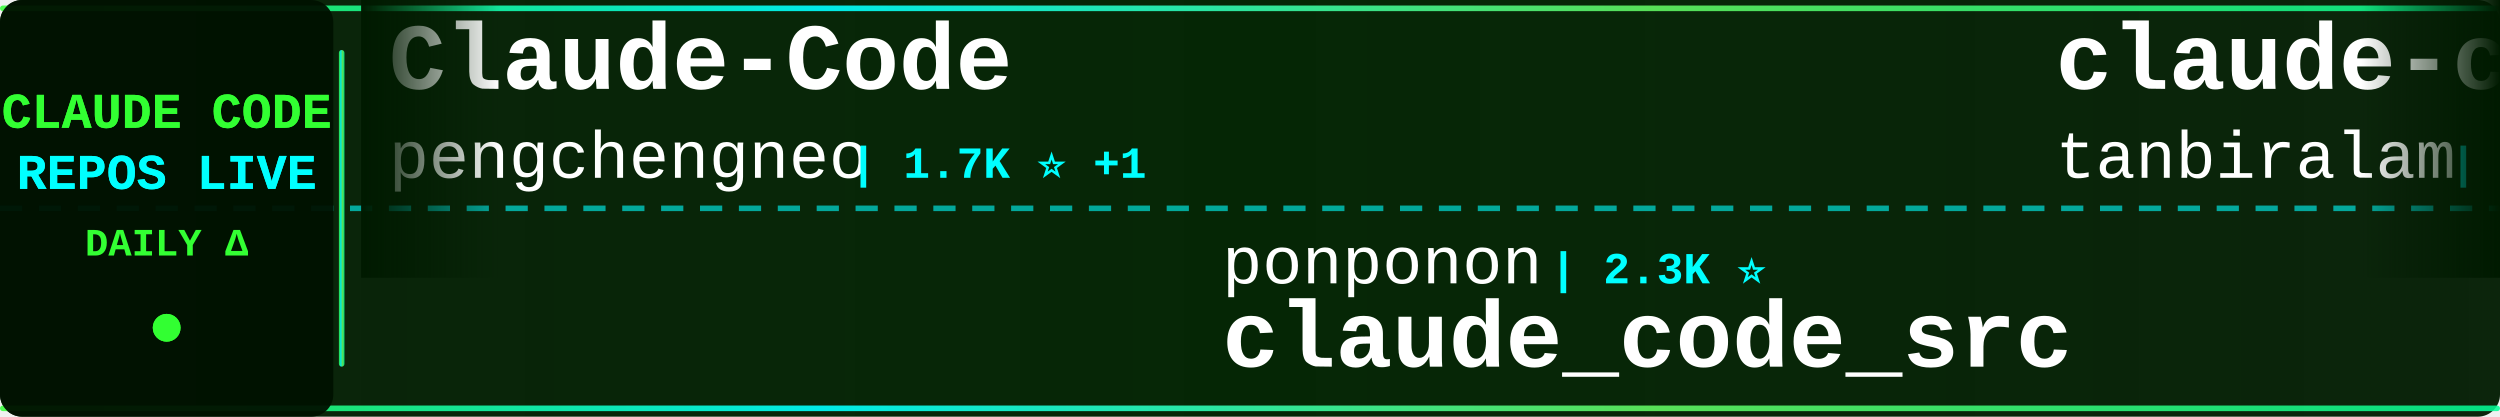
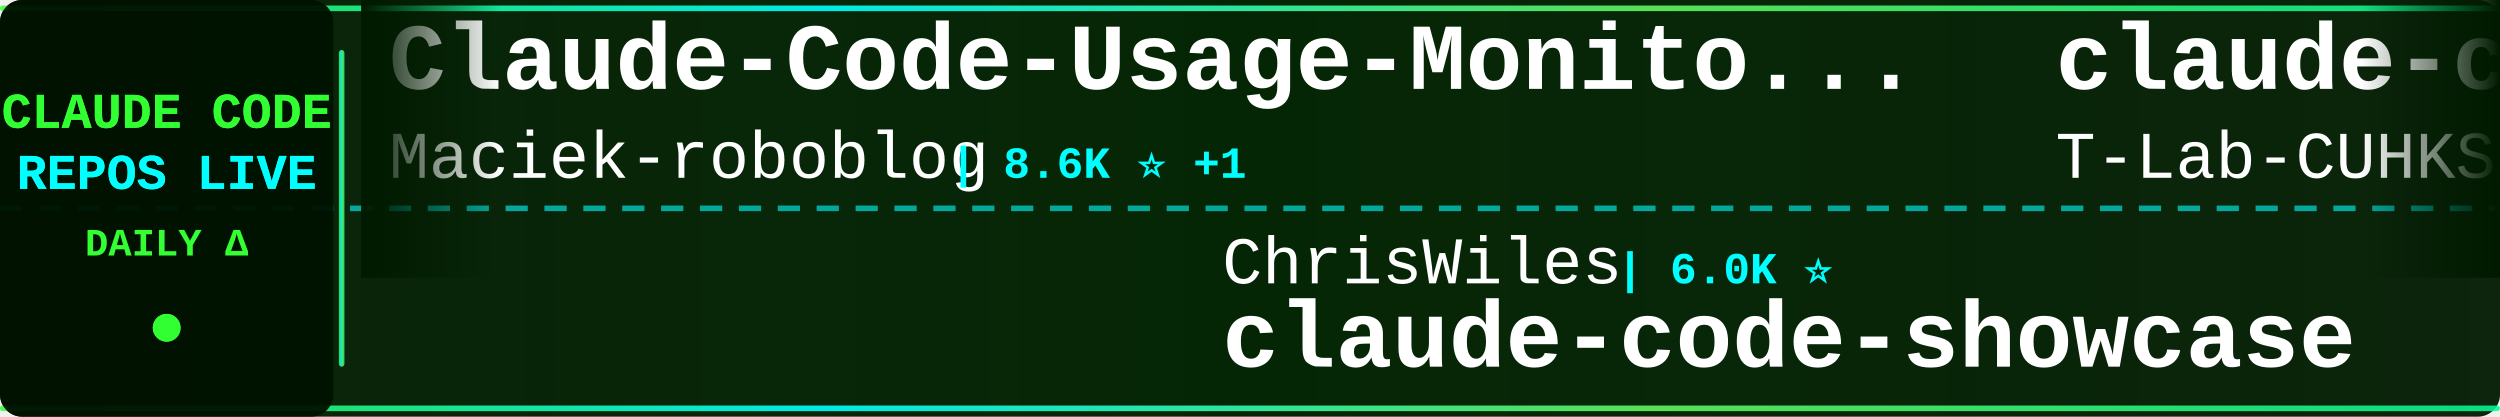
<svg xmlns="http://www.w3.org/2000/svg" width="900" height="150">
  <defs>
    <linearGradient id="tickerBg" x1="0%" y1="0%" x2="100%" y2="0%">
      <stop offset="0%" style="stop-color:#001a00;stop-opacity:0.95" />
      <stop offset="50%" style="stop-color:#002200;stop-opacity:0.98" />
      <stop offset="100%" style="stop-color:#001a00;stop-opacity:0.95" />
    </linearGradient>
    <linearGradient id="borderGrad" x1="0%" y1="0%" x2="100%" y2="0%">
      <stop offset="0%" style="stop-color:#33ff33;stop-opacity:0.85">
        <animate attributeName="stop-opacity" values="0.85;1;0.85" dur="2s" repeatCount="indefinite" />
      </stop>
      <stop offset="33%" style="stop-color:#00ffff;stop-opacity:0.9">
        <animate attributeName="stop-opacity" values="0.9;1;0.9" dur="2.2s" repeatCount="indefinite" />
      </stop>
      <stop offset="66%" style="stop-color:#66ff66;stop-opacity:0.85">
        <animate attributeName="stop-opacity" values="0.85;1;0.85" dur="1.8s" repeatCount="indefinite" />
      </stop>
      <stop offset="100%" style="stop-color:#00ff99;stop-opacity:0.85">
        <animate attributeName="stop-opacity" values="0.85;1;0.85" dur="2s" repeatCount="indefinite" />
      </stop>
    </linearGradient>
    <filter id="textGlow">
      <feGaussianBlur stdDeviation="0.1" result="coloredBlur" />
      <feMerge>
        <feMergeNode in="coloredBlur" />
        <feMergeNode in="SourceGraphic" />
      </feMerge>
    </filter>
    <filter id="metricGlow">
      <feGaussianBlur stdDeviation="0.2" result="coloredBlur" />
      <feMerge>
        <feMergeNode in="coloredBlur" />
        <feMergeNode in="SourceGraphic" />
      </feMerge>
    </filter>
    <linearGradient id="leftFade" x1="0%" y1="0%" x2="100%" y2="0%">
      <stop offset="0%" style="stop-color:#001a00;stop-opacity:1" />
      <stop offset="100%" style="stop-color:#001a00;stop-opacity:0" />
    </linearGradient>
    <linearGradient id="rightFade" x1="0%" y1="0%" x2="100%" y2="0%">
      <stop offset="0%" style="stop-color:#001a00;stop-opacity:0" />
      <stop offset="100%" style="stop-color:#001a00;stop-opacity:1" />
    </linearGradient>
  </defs>
  <rect width="900" height="150" fill="url(#tickerBg)" rx="8" />
  <rect x="0" y="2" width="900" height="2" fill="url(#borderGrad)" rx="1" />
  <rect x="0" y="146" width="900" height="2" fill="url(#borderGrad)" rx="1" />
  <line x1="0" y1="75" x2="900" y2="75" stroke="#00ffff" stroke-width="2" stroke-dasharray="8 6" opacity="0.6" />
  <rect x="0" y="0" width="120" height="150" fill="#001100" opacity="0.95" rx="8" />
  <text x="60" y="46" font-family="'Courier New', monospace" font-size="18" font-weight="bold" fill="#33ff33" text-anchor="middle" filter="url(#textGlow)">
    CLAUDE CODE
  </text>
  <text x="60" y="68" font-family="'Courier New', monospace" font-size="18" font-weight="bold" fill="#00ffff" text-anchor="middle" filter="url(#textGlow)">
    REPOS LIVE
  </text>
  <text x="60" y="92" font-family="'Courier New', monospace" font-size="14" font-weight="bold" fill="#33ff33" text-anchor="middle">
    DAILY Δ
  </text>
  <circle cx="60" cy="118" r="5" fill="#33ff33" filter="url(#metricGlow)">
    <animate attributeName="r" values="4;6;4" dur="1.5s" repeatCount="indefinite" />
    <animate attributeName="opacity" values="0.6;1;0.6" dur="1.5s" repeatCount="indefinite" />
  </circle>
  <rect x="122" y="18" width="2" height="114" fill="url(#borderGrad)" rx="1" />
  <clipPath id="tickerClip">
    <rect x="130" y="0" width="770" height="150" />
  </clipPath>
  <g clip-path="url(#tickerClip)">
    <g id="tickerItems">
      <animateTransform attributeName="transform" attributeType="XML" type="translate" from="0 0" to="-3000 0" dur="54s" repeatCount="indefinite" />
      <g transform="translate(0, 0)">
-         <text x="140" y="32" font-family="'Courier New', monospace" font-size="34" font-weight="bold" fill="#ffffff">Claude-Code</text>
-         <text x="140" y="64" font-family="'Courier New', monospace" font-size="24" font-weight="normal" fill="#ffffff" opacity="1.0">pengchengneo</text>
-         <text x="306" y="64" font-family="'Courier New', monospace" font-size="16" font-weight="bold" fill="#00ffff"> | 1.7K ⭐ +1</text>
+         <text x="140" y="32" font-family="'Courier New', monospace" font-size="34" font-weight="bold" fill="#ffffff">Claude-Code-Usage-Monito...</text>
+         <text x="140" y="64" font-family="'Courier New', monospace" font-size="24" font-weight="normal" fill="#ffffff" opacity="1.0">Maciek-roboblog</text>
+         <text x="342" y="64" font-family="'Courier New', monospace" font-size="16" font-weight="bold" fill="#00ffff"> | 8.6K ⭐ +1</text>
      </g>
      <g transform="translate(300, 0)">
-         <text x="140" y="102" font-family="'Courier New', monospace" font-size="24" font-weight="normal" fill="#ffffff" opacity="1.0">ponponon</text>
-         <text x="258" y="102" font-family="'Courier New', monospace" font-size="16" font-weight="bold" fill="#00ffff"> | 2.3K ⭐</text>
-         <text x="140" y="132" font-family="'Courier New', monospace" font-size="34" font-weight="bold" fill="#ffffff">claude_code_src</text>
+         <text x="140" y="102" font-family="'Courier New', monospace" font-size="24" font-weight="normal" fill="#ffffff" opacity="1.0">ChrisWiles</text>
+         <text x="282" y="102" font-family="'Courier New', monospace" font-size="16" font-weight="bold" fill="#00ffff"> | 6.0K ⭐</text>
+         <text x="140" y="132" font-family="'Courier New', monospace" font-size="34" font-weight="bold" fill="#ffffff">claude-code-showcase</text>
      </g>
      <g transform="translate(600, 0)">
        <text x="140" y="32" font-family="'Courier New', monospace" font-size="34" font-weight="bold" fill="#ffffff">claude-code</text>
-         <text x="140" y="64" font-family="'Courier New', monospace" font-size="24" font-weight="normal" fill="#ffffff" opacity="1.0">tanbiralam</text>
-         <text x="282" y="64" font-family="'Courier New', monospace" font-size="16" font-weight="bold" fill="#00ffff"> | 2.2K ⭐</text>
+         <text x="140" y="64" font-family="'Courier New', monospace" font-size="24" font-weight="normal" fill="#ffffff" opacity="1.0">T-Lab-CUHKSZ</text>
+         <text x="306" y="64" font-family="'Courier New', monospace" font-size="16" font-weight="bold" fill="#00ffff"> | 328 ⭐</text>
      </g>
      <g transform="translate(900, 0)">
-         <text x="140" y="102" font-family="'Courier New', monospace" font-size="24" font-weight="normal" fill="#ffffff" opacity="1.0">luyao618</text>
-         <text x="258" y="102" font-family="'Courier New', monospace" font-size="16" font-weight="bold" fill="#00ffff"> | 1.7K ⭐</text>
-         <text x="140" y="132" font-family="'Courier New', monospace" font-size="34" font-weight="bold" fill="#ffffff">Claude-Code-Source-Study</text>
+         <text x="140" y="102" font-family="'Courier New', monospace" font-size="24" font-weight="normal" fill="#ffffff" opacity="1.0">xu-xiang</text>
+         <text x="258" y="102" font-family="'Courier New', monospace" font-size="16" font-weight="bold" fill="#00ffff"> | 1.9K ⭐ +1</text>
+         <text x="140" y="132" font-family="'Courier New', monospace" font-size="34" font-weight="bold" fill="#ffffff">everything-claude-code-z...</text>
      </g>
      <g transform="translate(1200, 0)">
-         <text x="140" y="32" font-family="'Courier New', monospace" font-size="34" font-weight="bold" fill="#ffffff">claude-code-sourcemap</text>
-         <text x="140" y="64" font-family="'Courier New', monospace" font-size="24" font-weight="normal" fill="#ffffff" opacity="1.0">ChinaSiro</text>
-         <text x="270" y="64" font-family="'Courier New', monospace" font-size="16" font-weight="bold" fill="#00ffff"> | 9.6K ⭐ -1</text>
+         <text x="140" y="32" font-family="'Courier New', monospace" font-size="34" font-weight="bold" fill="#ffffff">Claude-Code</text>
+         <text x="140" y="64" font-family="'Courier New', monospace" font-size="24" font-weight="normal" fill="#ffffff" opacity="1.0">OrcaWhisper</text>
+         <text x="294" y="64" font-family="'Courier New', monospace" font-size="16" font-weight="bold" fill="#00ffff"> | 92 ⭐ +1</text>
      </g>
      <g transform="translate(1500, 0)">
-         <text x="140" y="102" font-family="'Courier New', monospace" font-size="24" font-weight="normal" fill="#ffffff" opacity="1.0">FlorianBruniaux</text>
-         <text x="342" y="102" font-family="'Courier New', monospace" font-size="16" font-weight="bold" fill="#00ffff"> | 5.8K ⭐ +5</text>
-         <text x="140" y="132" font-family="'Courier New', monospace" font-size="34" font-weight="bold" fill="#ffffff">claude-code-ultimate-gui...</text>
+         <text x="140" y="102" font-family="'Courier New', monospace" font-size="24" font-weight="normal" fill="#ffffff" opacity="1.0">affaan-m</text>
+         <text x="258" y="102" font-family="'Courier New', monospace" font-size="16" font-weight="bold" fill="#00ffff"> | 240.9K ⭐ +75</text>
+         <text x="140" y="132" font-family="'Courier New', monospace" font-size="34" font-weight="bold" fill="#ffffff">ECC</text>
      </g>
      <g transform="translate(1800, 0)">
-         <text x="140" y="32" font-family="'Courier New', monospace" font-size="34" font-weight="bold" fill="#ffffff">claude-code</text>
-         <text x="140" y="64" font-family="'Courier New', monospace" font-size="24" font-weight="normal" fill="#ffffff" opacity="1.0">xorespesp</text>
-         <text x="270" y="64" font-family="'Courier New', monospace" font-size="16" font-weight="bold" fill="#00ffff"> | 231 ⭐</text>
+         <text x="140" y="32" font-family="'Courier New', monospace" font-size="34" font-weight="bold" fill="#ffffff">Auto-claude-code-researc...</text>
+         <text x="140" y="64" font-family="'Courier New', monospace" font-size="24" font-weight="normal" fill="#ffffff" opacity="1.0">wanshuiyin</text>
+         <text x="282" y="64" font-family="'Courier New', monospace" font-size="16" font-weight="bold" fill="#00ffff"> | 14.9K ⭐ +9</text>
      </g>
      <g transform="translate(2100, 0)">
-         <text x="140" y="102" font-family="'Courier New', monospace" font-size="24" font-weight="normal" fill="#ffffff" opacity="1.0">lorryjovens-hub</text>
-         <text x="342" y="102" font-family="'Courier New', monospace" font-size="16" font-weight="bold" fill="#00ffff"> | 1.7K ⭐</text>
-         <text x="140" y="132" font-family="'Courier New', monospace" font-size="34" font-weight="bold" fill="#ffffff">claude-code-rust</text>
+         <text x="140" y="102" font-family="'Courier New', monospace" font-size="24" font-weight="normal" fill="#ffffff" opacity="1.0">asgeirtj</text>
+         <text x="258" y="102" font-family="'Courier New', monospace" font-size="16" font-weight="bold" fill="#00ffff"> | 63.1K ⭐ +12</text>
+         <text x="140" y="132" font-family="'Courier New', monospace" font-size="34" font-weight="bold" fill="#ffffff">system_prompts_leaks</text>
      </g>
      <g transform="translate(2400, 0)">
-         <text x="140" y="32" font-family="'Courier New', monospace" font-size="34" font-weight="bold" fill="#ffffff">arcads-claude-code</text>
-         <text x="140" y="64" font-family="'Courier New', monospace" font-size="24" font-weight="normal" fill="#ffffff" opacity="1.0">krusemediallc</text>
-         <text x="318" y="64" font-family="'Courier New', monospace" font-size="16" font-weight="bold" fill="#00ffff"> | 1.2K ⭐ +2</text>
+         <text x="140" y="32" font-family="'Courier New', monospace" font-size="34" font-weight="bold" fill="#ffffff">Claude-Code</text>
+         <text x="140" y="64" font-family="'Courier New', monospace" font-size="24" font-weight="normal" fill="#ffffff" opacity="1.0">KPR111</text>
+         <text x="234" y="64" font-family="'Courier New', monospace" font-size="16" font-weight="bold" fill="#00ffff"> | 18 ⭐</text>
      </g>
      <g transform="translate(2700, 0)">
-         <text x="140" y="102" font-family="'Courier New', monospace" font-size="24" font-weight="normal" fill="#ffffff" opacity="1.0">Piebald-AI</text>
-         <text x="282" y="102" font-family="'Courier New', monospace" font-size="16" font-weight="bold" fill="#00ffff"> | 12.4K ⭐ +5</text>
-         <text x="140" y="132" font-family="'Courier New', monospace" font-size="34" font-weight="bold" fill="#ffffff">claude-code-system-promp...</text>
+         <text x="140" y="102" font-family="'Courier New', monospace" font-size="24" font-weight="normal" fill="#ffffff" opacity="1.0">oboard</text>
+         <text x="234" y="102" font-family="'Courier New', monospace" font-size="16" font-weight="bold" fill="#00ffff"> | 3.3K ⭐</text>
+         <text x="140" y="132" font-family="'Courier New', monospace" font-size="34" font-weight="bold" fill="#ffffff">claude-code-rev</text>
      </g>
      <g transform="translate(3000, 0)">
-         <text x="140" y="32" font-family="'Courier New', monospace" font-size="34" font-weight="bold" fill="#ffffff">Claude-Code</text>
-         <text x="140" y="64" font-family="'Courier New', monospace" font-size="24" font-weight="normal" fill="#ffffff" opacity="1.0">pengchengneo</text>
-         <text x="306" y="64" font-family="'Courier New', monospace" font-size="16" font-weight="bold" fill="#00ffff"> | 1.7K ⭐ +1</text>
+         <text x="140" y="32" font-family="'Courier New', monospace" font-size="34" font-weight="bold" fill="#ffffff">Claude-Code-Usage-Monito...</text>
+         <text x="140" y="64" font-family="'Courier New', monospace" font-size="24" font-weight="normal" fill="#ffffff" opacity="1.0">Maciek-roboblog</text>
+         <text x="342" y="64" font-family="'Courier New', monospace" font-size="16" font-weight="bold" fill="#00ffff"> | 8.6K ⭐ +1</text>
      </g>
      <g transform="translate(3300, 0)">
-         <text x="140" y="102" font-family="'Courier New', monospace" font-size="24" font-weight="normal" fill="#ffffff" opacity="1.0">ponponon</text>
-         <text x="258" y="102" font-family="'Courier New', monospace" font-size="16" font-weight="bold" fill="#00ffff"> | 2.3K ⭐</text>
-         <text x="140" y="132" font-family="'Courier New', monospace" font-size="34" font-weight="bold" fill="#ffffff">claude_code_src</text>
+         <text x="140" y="102" font-family="'Courier New', monospace" font-size="24" font-weight="normal" fill="#ffffff" opacity="1.0">ChrisWiles</text>
+         <text x="282" y="102" font-family="'Courier New', monospace" font-size="16" font-weight="bold" fill="#00ffff"> | 6.0K ⭐</text>
+         <text x="140" y="132" font-family="'Courier New', monospace" font-size="34" font-weight="bold" fill="#ffffff">claude-code-showcase</text>
      </g>
      <g transform="translate(3600, 0)">
        <text x="140" y="32" font-family="'Courier New', monospace" font-size="34" font-weight="bold" fill="#ffffff">claude-code</text>
-         <text x="140" y="64" font-family="'Courier New', monospace" font-size="24" font-weight="normal" fill="#ffffff" opacity="1.0">tanbiralam</text>
-         <text x="282" y="64" font-family="'Courier New', monospace" font-size="16" font-weight="bold" fill="#00ffff"> | 2.2K ⭐</text>
+         <text x="140" y="64" font-family="'Courier New', monospace" font-size="24" font-weight="normal" fill="#ffffff" opacity="1.0">T-Lab-CUHKSZ</text>
+         <text x="306" y="64" font-family="'Courier New', monospace" font-size="16" font-weight="bold" fill="#00ffff"> | 328 ⭐</text>
      </g>
      <g transform="translate(3900, 0)">
-         <text x="140" y="102" font-family="'Courier New', monospace" font-size="24" font-weight="normal" fill="#ffffff" opacity="1.0">luyao618</text>
-         <text x="258" y="102" font-family="'Courier New', monospace" font-size="16" font-weight="bold" fill="#00ffff"> | 1.7K ⭐</text>
-         <text x="140" y="132" font-family="'Courier New', monospace" font-size="34" font-weight="bold" fill="#ffffff">Claude-Code-Source-Study</text>
+         <text x="140" y="102" font-family="'Courier New', monospace" font-size="24" font-weight="normal" fill="#ffffff" opacity="1.0">xu-xiang</text>
+         <text x="258" y="102" font-family="'Courier New', monospace" font-size="16" font-weight="bold" fill="#00ffff"> | 1.9K ⭐ +1</text>
+         <text x="140" y="132" font-family="'Courier New', monospace" font-size="34" font-weight="bold" fill="#ffffff">everything-claude-code-z...</text>
      </g>
    </g>
  </g>
  <rect x="130" y="0" width="50" height="100" fill="url(#leftFade)" />
  <rect x="850" y="0" width="50" height="100" fill="url(#rightFade)" />
</svg>
